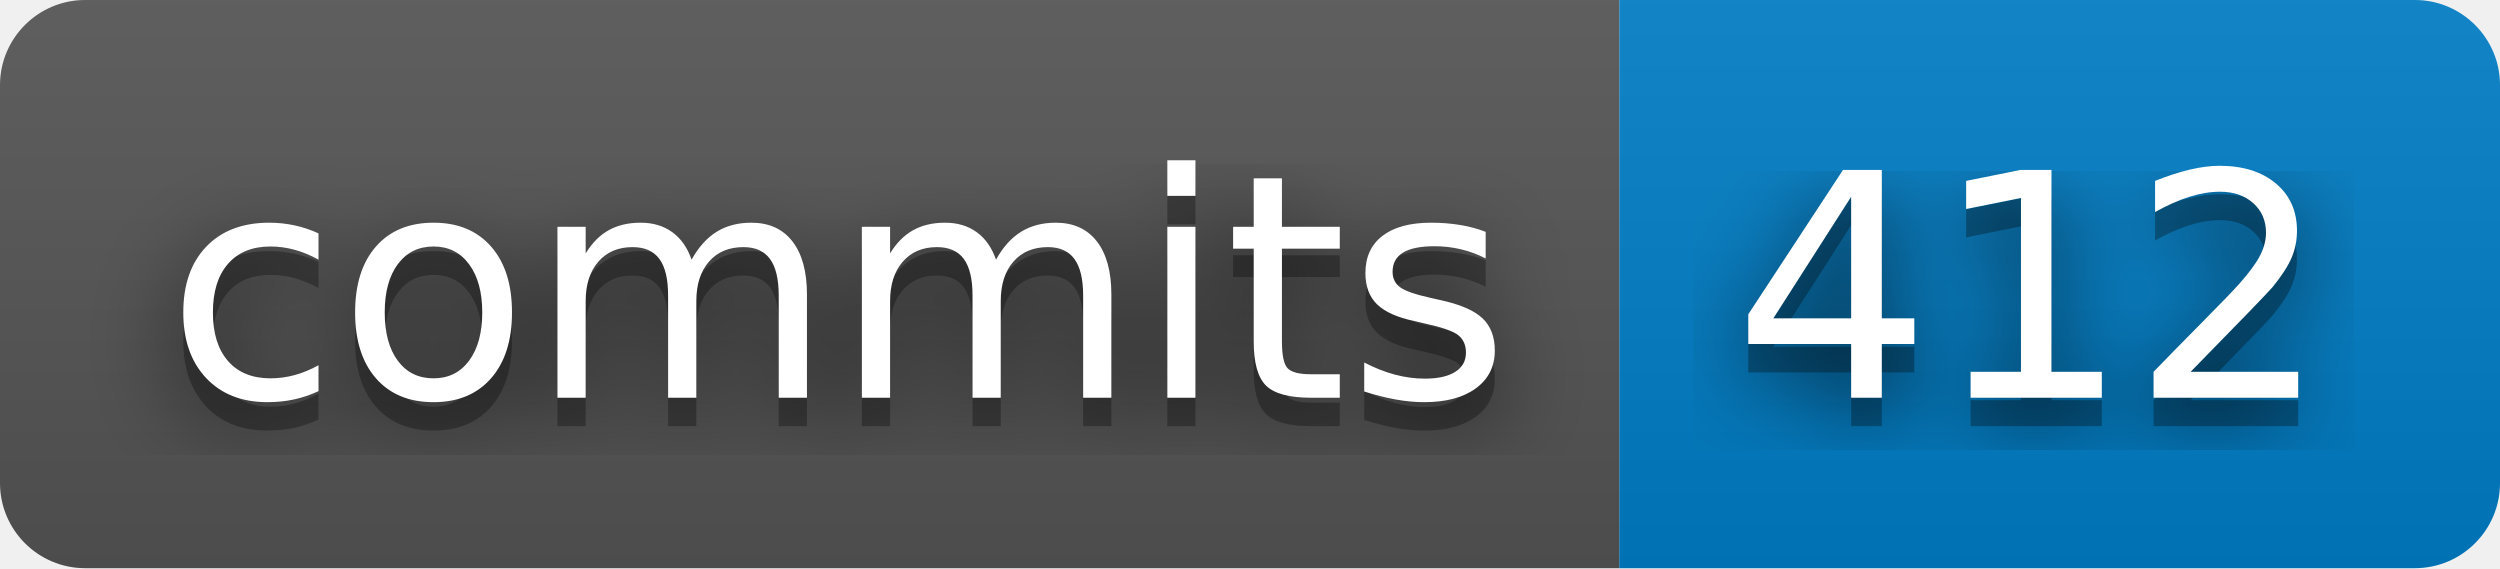
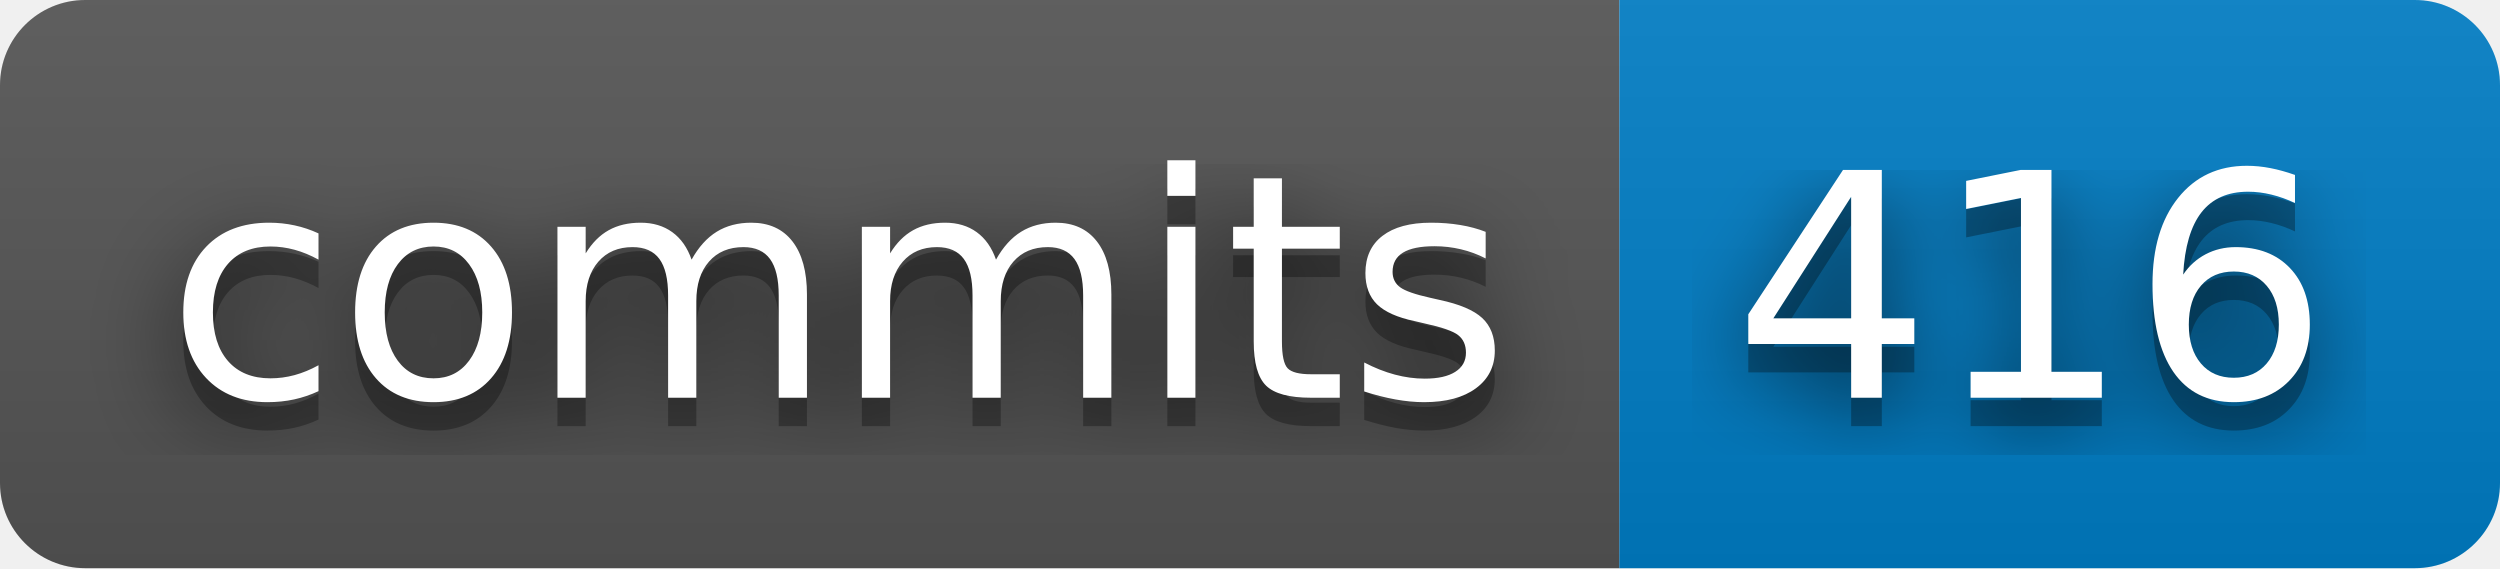
- <svg xmlns="http://www.w3.org/2000/svg" width="88" height="20" role="img" aria-label="commits: 412">
+ <svg xmlns="http://www.w3.org/2000/svg" width="88" height="20" role="img" aria-label="commits: 416">
  <filter id="blur">
    <feGaussianBlur stdDeviation="16" />
  </filter>
  <linearGradient id="s" x2="0" y2="100%">
    <stop offset="0" stop-color="#bbb" stop-opacity=".1" />
    <stop offset="1" stop-opacity=".1" />
  </linearGradient>
  <clipPath id="r">
    <rect width="88" height="20" rx="3" />
  </clipPath>
  <g clip-path="url(#r)">
    <rect width="57" height="20" fill="#555" />
    <rect x="57" width="31" height="20" fill="#007ec6" />
    <rect width="88" height="20" fill="url(#s)" />
  </g>
  <g fill="#fff" text-anchor="middle" font-family="Verdana,Geneva,DejaVu Sans,sans-serif" text-rendering="geometricPrecision" font-size="110">
    <g transform="scale(.1)">
      <g aria-hidden="true" fill="#010101">
        <text x="295" y="150" fill-opacity=".8" filter="url(#blur)" textLength="470">commits</text>
        <text x="295" y="150" fill-opacity=".3" textLength="470">commits</text>
      </g>
      <text x="295" y="140" textLength="470">commits</text>
    </g>
    <g transform="scale(.1)">
      <g aria-hidden="true" fill="#010101">
-         <text x="715" y="150" fill-opacity=".8" filter="url(#blur)" textLength="210">412</text>
-         <text x="715" y="150" fill-opacity=".3" textLength="210">412</text>
+         <text x="715" y="150" fill-opacity=".8" filter="url(#blur)" textLength="210">416</text>
+         <text x="715" y="150" fill-opacity=".3" textLength="210">416</text>
      </g>
-       <text x="715" y="140" textLength="210">412</text>
+       <text x="715" y="140" textLength="210">416</text>
    </g>
  </g>
</svg>
